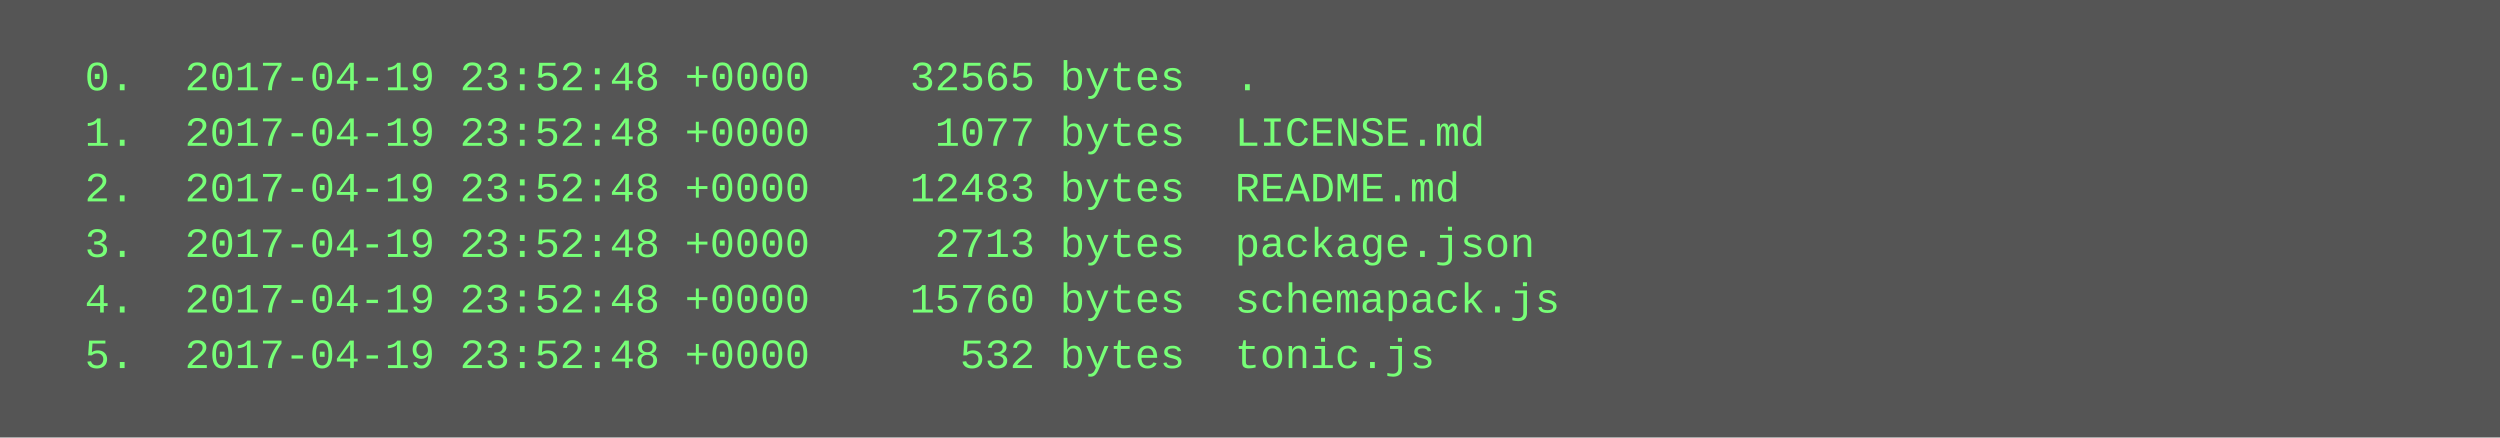
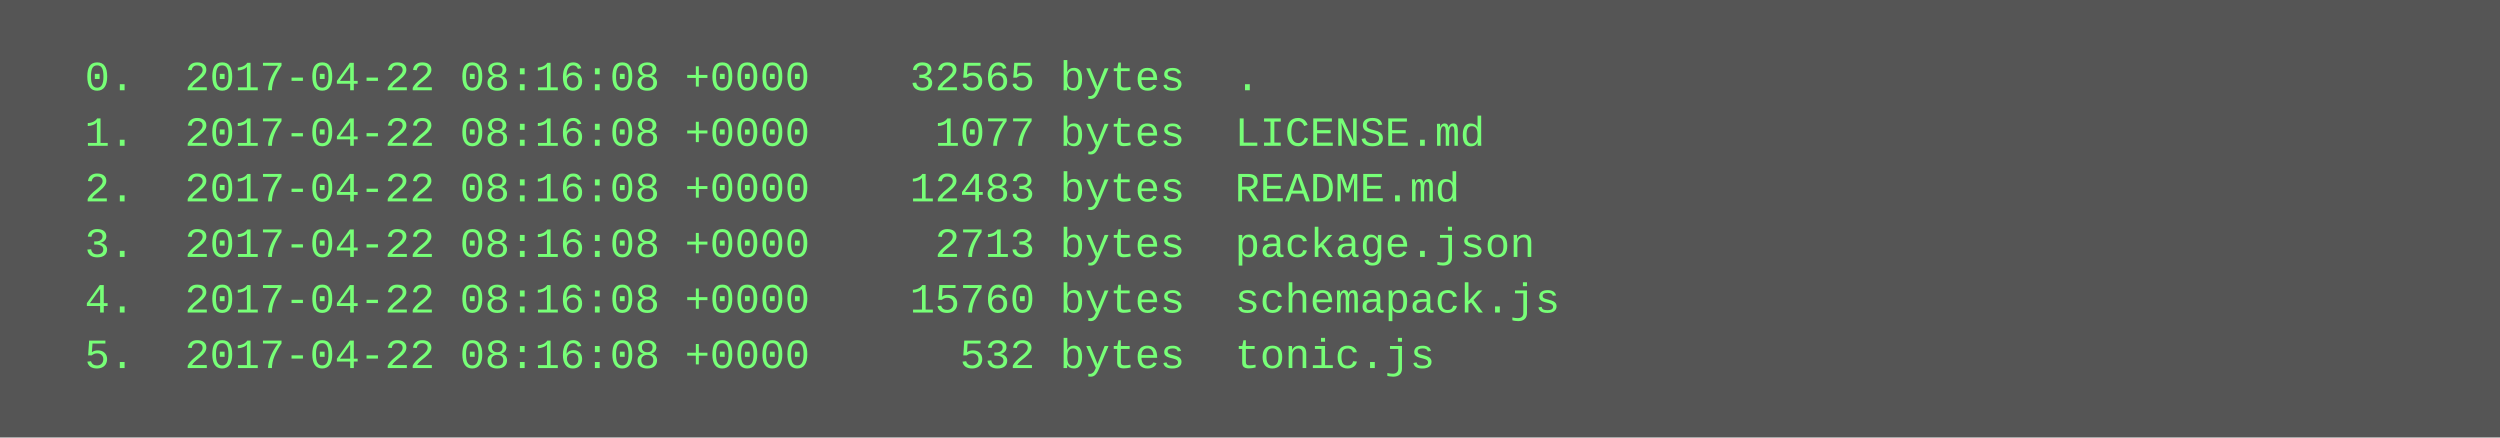
<svg xmlns="http://www.w3.org/2000/svg" height="126" width="720">
  <rect height="126" fill="#555" width="720" />
  <text fill="#7f7" font-family="Courier New" font-size="12" xml:space="preserve">
-     <tspan x="10" y="26">  0.  2017-04-19 23:52:48 +0000    32565 bytes  .</tspan>
-     <tspan x="10" y="42">  1.  2017-04-19 23:52:48 +0000     1077 bytes  LICENSE.md</tspan>
-     <tspan x="10" y="58">  2.  2017-04-19 23:52:48 +0000    12483 bytes  README.md</tspan>
-     <tspan x="10" y="74">  3.  2017-04-19 23:52:48 +0000     2713 bytes  package.json</tspan>
-     <tspan x="10" y="90">  4.  2017-04-19 23:52:48 +0000    15760 bytes  schemapack.js</tspan>
-     <tspan x="10" y="106">  5.  2017-04-19 23:52:48 +0000      532 bytes  tonic.js</tspan>
+     <tspan x="10" y="26">  0.  2017-04-22 08:16:08 +0000    32565 bytes  .</tspan>
+     <tspan x="10" y="42">  1.  2017-04-22 08:16:08 +0000     1077 bytes  LICENSE.md</tspan>
+     <tspan x="10" y="58">  2.  2017-04-22 08:16:08 +0000    12483 bytes  README.md</tspan>
+     <tspan x="10" y="74">  3.  2017-04-22 08:16:08 +0000     2713 bytes  package.json</tspan>
+     <tspan x="10" y="90">  4.  2017-04-22 08:16:08 +0000    15760 bytes  schemapack.js</tspan>
+     <tspan x="10" y="106">  5.  2017-04-22 08:16:08 +0000      532 bytes  tonic.js</tspan>
  </text>
</svg>
